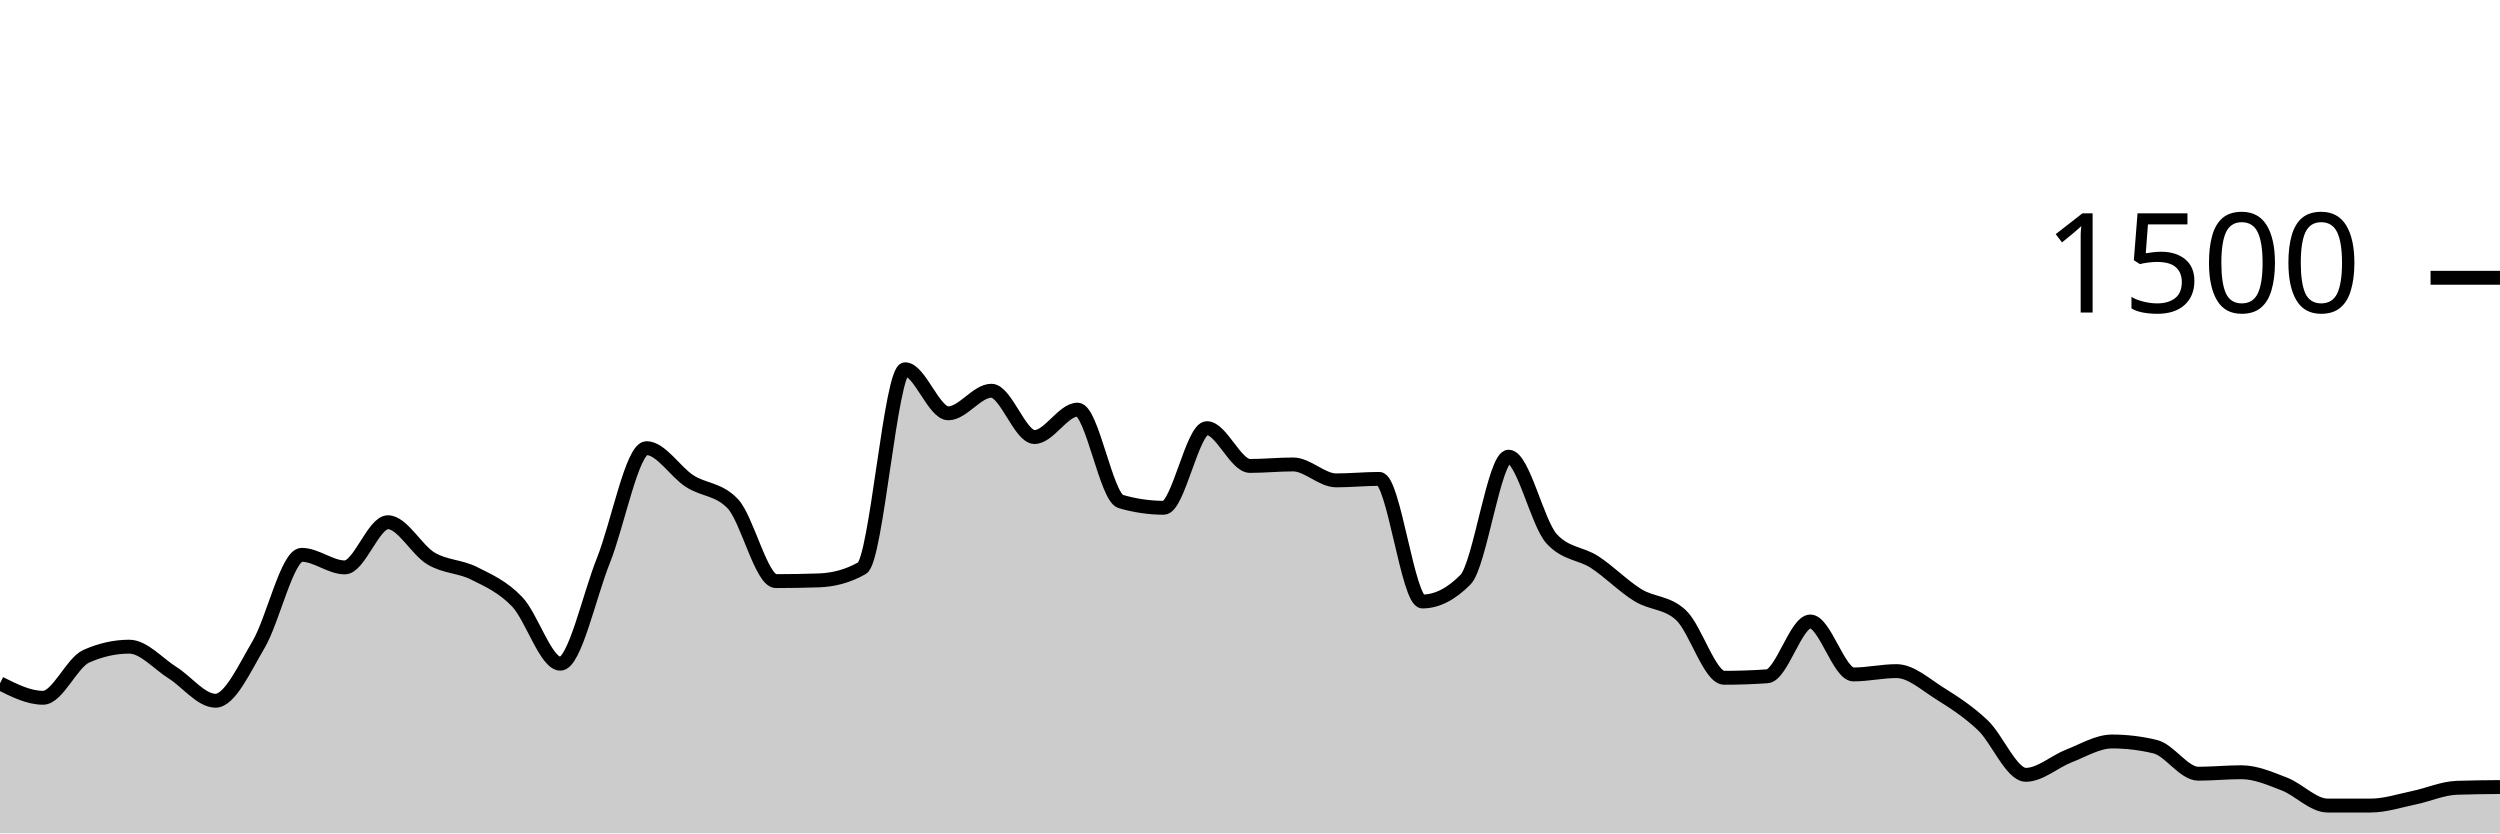
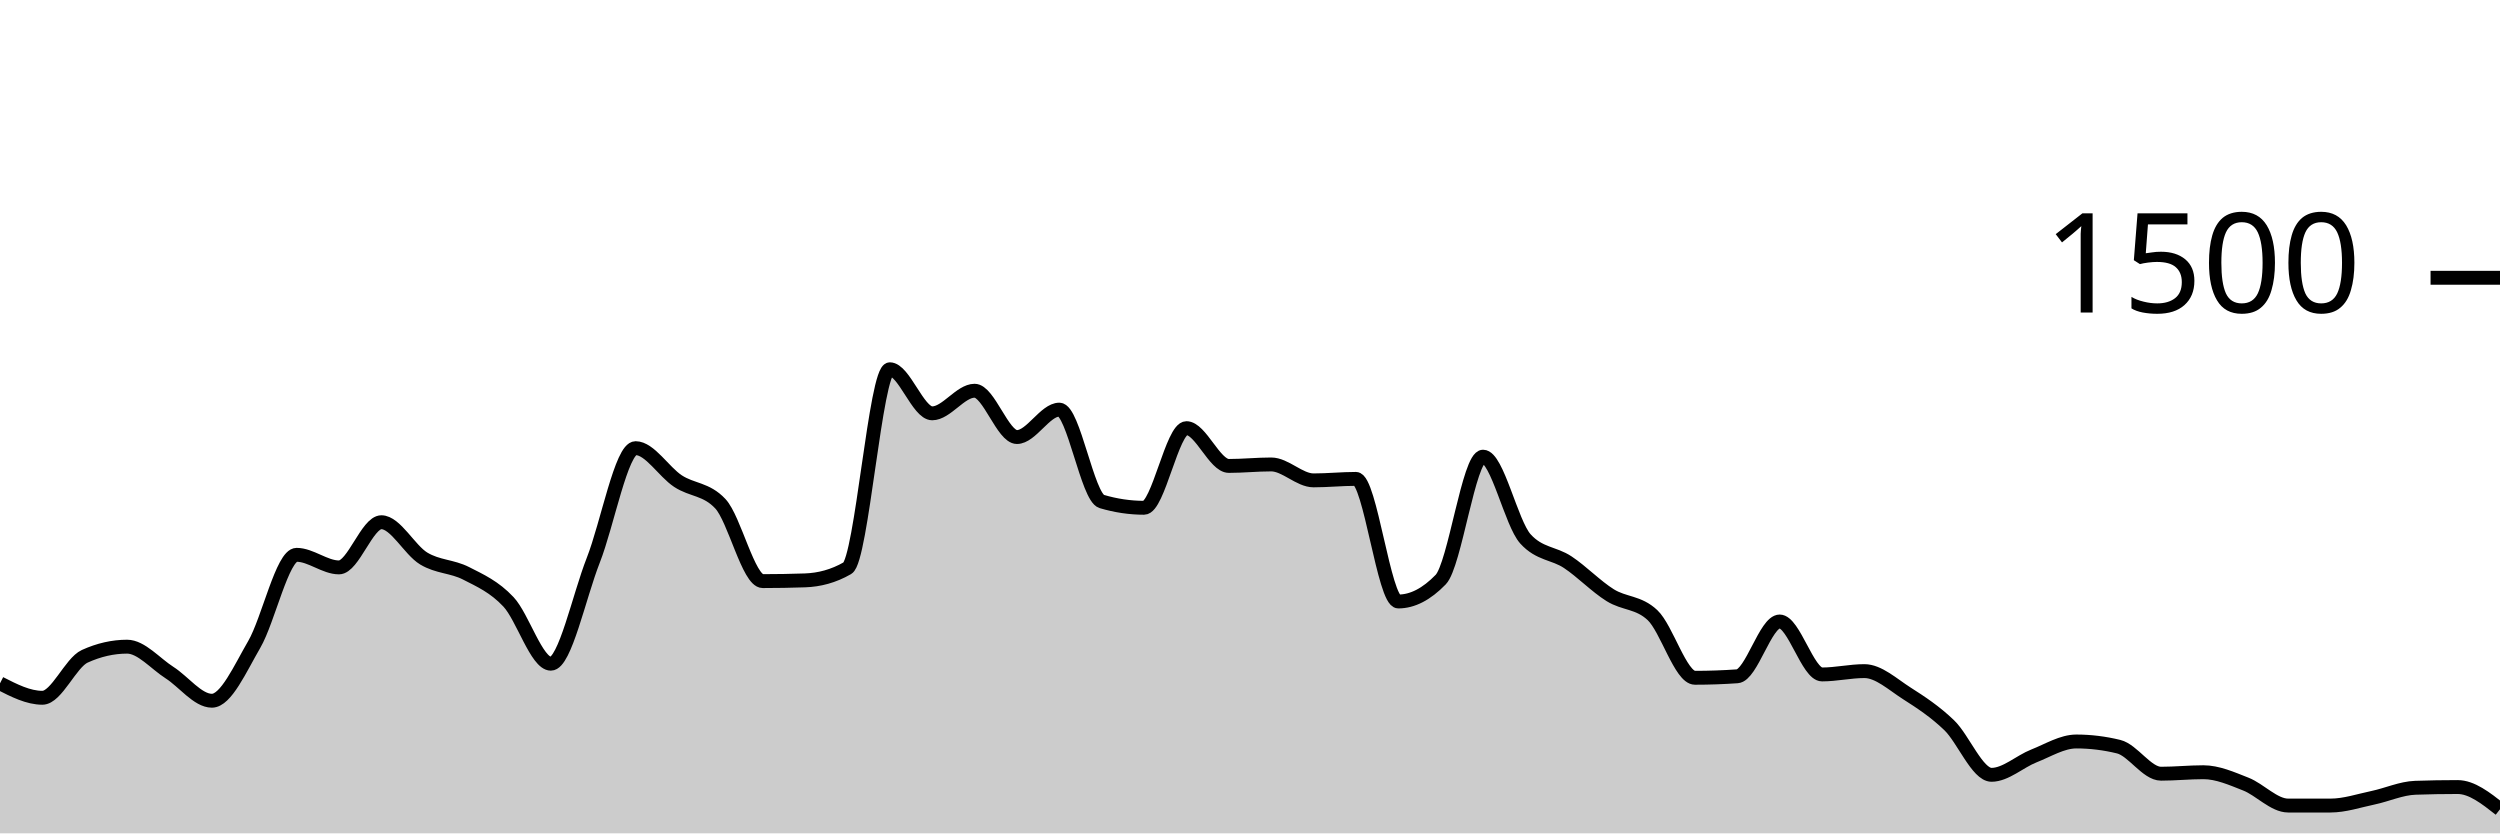
<svg xmlns="http://www.w3.org/2000/svg" viewBox="0 0 180 60">
  <g transform="translate(0,20)">
-     <path class="area" fill="rgba(0, 0, 0, 0.2)" d="M0,29.2C1.034,29.72,2.069,30.24,3.103,30.24C4.138,30.24,5.172,27.716,6.207,27.253C7.241,26.791,8.276,26.56,9.31,26.56C10.345,26.56,11.379,27.778,12.414,28.427C13.448,29.076,14.483,30.453,15.517,30.453C16.552,30.453,17.586,28.151,18.621,26.4C19.655,24.649,20.69,19.947,21.724,19.947C22.759,19.947,23.793,20.853,24.828,20.853C25.862,20.853,26.897,17.6,27.931,17.6C28.966,17.6,30,19.6,31.034,20.213C32.069,20.827,33.103,20.76,34.138,21.28C35.172,21.8,36.207,22.249,37.241,23.333C38.276,24.418,39.31,27.787,40.345,27.787C41.379,27.787,42.414,22.933,43.448,20.347C44.483,17.76,45.517,12.267,46.552,12.267C47.586,12.267,48.621,13.973,49.655,14.64C50.69,15.307,51.724,15.182,52.759,16.267C53.793,17.351,54.828,21.84,55.862,21.84C56.897,21.84,57.931,21.822,58.966,21.787C60,21.751,61.034,21.493,62.069,20.907C63.103,20.32,64.138,6.587,65.172,6.587C66.207,6.587,67.241,9.76,68.276,9.76C69.31,9.76,70.345,8.133,71.379,8.133C72.414,8.133,73.448,11.467,74.483,11.467C75.517,11.467,76.552,9.493,77.586,9.493C78.621,9.493,79.655,15.804,80.69,16.107C81.724,16.409,82.759,16.56,83.793,16.56C84.828,16.56,85.862,10.827,86.897,10.827C87.931,10.827,88.966,13.547,90,13.547C91.034,13.547,92.069,13.44,93.103,13.44C94.138,13.44,95.172,14.587,96.207,14.587C97.241,14.587,98.276,14.48,99.31,14.48C100.345,14.48,101.379,23.307,102.414,23.307C103.448,23.307,104.483,22.782,105.517,21.733C106.552,20.684,107.586,12.88,108.621,12.88C109.655,12.88,110.69,17.68,111.724,18.8C112.759,19.92,113.793,19.804,114.828,20.48C115.862,21.156,116.897,22.218,117.931,22.853C118.966,23.489,120,23.333,121.034,24.293C122.069,25.253,123.103,28.8,124.138,28.8C125.172,28.8,126.207,28.764,127.241,28.693C128.276,28.622,129.31,24.747,130.345,24.747C131.379,24.747,132.414,28.56,133.448,28.56C134.483,28.56,135.517,28.32,136.552,28.32C137.586,28.32,138.621,29.271,139.655,29.92C140.69,30.569,141.724,31.236,142.759,32.213C143.793,33.191,144.828,35.787,145.862,35.787C146.897,35.787,147.931,34.827,148.966,34.427C150,34.027,151.034,33.387,152.069,33.387C153.103,33.387,154.138,33.511,155.172,33.76C156.207,34.009,157.241,35.707,158.276,35.707C159.31,35.707,160.345,35.6,161.379,35.6C162.414,35.6,163.448,36.053,164.483,36.453C165.517,36.853,166.552,38,167.586,38C168.621,38,169.655,38,170.69,38C171.724,38,172.759,37.653,173.793,37.44C174.828,37.227,175.862,36.756,176.897,36.72C177.931,36.684,178.966,36.676,180,36.667L180,40C178.966,40,177.931,40,176.897,40C175.862,40,174.828,40,173.793,40C172.759,40,171.724,40,170.69,40C169.655,40,168.621,40,167.586,40C166.552,40,165.517,40,164.483,40C163.448,40,162.414,40,161.379,40C160.345,40,159.31,40,158.276,40C157.241,40,156.207,40,155.172,40C154.138,40,153.103,40,152.069,40C151.034,40,150,40,148.966,40C147.931,40,146.897,40,145.862,40C144.828,40,143.793,40,142.759,40C141.724,40,140.69,40,139.655,40C138.621,40,137.586,40,136.552,40C135.517,40,134.483,40,133.448,40C132.414,40,131.379,40,130.345,40C129.31,40,128.276,40,127.241,40C126.207,40,125.172,40,124.138,40C123.103,40,122.069,40,121.034,40C120,40,118.966,40,117.931,40C116.897,40,115.862,40,114.828,40C113.793,40,112.759,40,111.724,40C110.69,40,109.655,40,108.621,40C107.586,40,106.552,40,105.517,40C104.483,40,103.448,40,102.414,40C101.379,40,100.345,40,99.31,40C98.276,40,97.241,40,96.207,40C95.172,40,94.138,40,93.103,40C92.069,40,91.034,40,90,40C88.966,40,87.931,40,86.897,40C85.862,40,84.828,40,83.793,40C82.759,40,81.724,40,80.69,40C79.655,40,78.621,40,77.586,40C76.552,40,75.517,40,74.483,40C73.448,40,72.414,40,71.379,40C70.345,40,69.31,40,68.276,40C67.241,40,66.207,40,65.172,40C64.138,40,63.103,40,62.069,40C61.034,40,60,40,58.966,40C57.931,40,56.897,40,55.862,40C54.828,40,53.793,40,52.759,40C51.724,40,50.69,40,49.655,40C48.621,40,47.586,40,46.552,40C45.517,40,44.483,40,43.448,40C42.414,40,41.379,40,40.345,40C39.31,40,38.276,40,37.241,40C36.207,40,35.172,40,34.138,40C33.103,40,32.069,40,31.034,40C30,40,28.966,40,27.931,40C26.897,40,25.862,40,24.828,40C23.793,40,22.759,40,21.724,40C20.69,40,19.655,40,18.621,40C17.586,40,16.552,40,15.517,40C14.483,40,13.448,40,12.414,40C11.379,40,10.345,40,9.31,40C8.276,40,7.241,40,6.207,40C5.172,40,4.138,40,3.103,40C2.069,40,1.034,40,0,40Z" />
-     <path class="line" stroke="black" fill="none" d="M0,29.2C1.034,29.72,2.069,30.24,3.103,30.24C4.138,30.24,5.172,27.716,6.207,27.253C7.241,26.791,8.276,26.56,9.31,26.56C10.345,26.56,11.379,27.778,12.414,28.427C13.448,29.076,14.483,30.453,15.517,30.453C16.552,30.453,17.586,28.151,18.621,26.4C19.655,24.649,20.69,19.947,21.724,19.947C22.759,19.947,23.793,20.853,24.828,20.853C25.862,20.853,26.897,17.6,27.931,17.6C28.966,17.6,30,19.6,31.034,20.213C32.069,20.827,33.103,20.76,34.138,21.28C35.172,21.8,36.207,22.249,37.241,23.333C38.276,24.418,39.31,27.787,40.345,27.787C41.379,27.787,42.414,22.933,43.448,20.347C44.483,17.76,45.517,12.267,46.552,12.267C47.586,12.267,48.621,13.973,49.655,14.64C50.69,15.307,51.724,15.182,52.759,16.267C53.793,17.351,54.828,21.84,55.862,21.84C56.897,21.84,57.931,21.822,58.966,21.787C60,21.751,61.034,21.493,62.069,20.907C63.103,20.32,64.138,6.587,65.172,6.587C66.207,6.587,67.241,9.76,68.276,9.76C69.31,9.76,70.345,8.133,71.379,8.133C72.414,8.133,73.448,11.467,74.483,11.467C75.517,11.467,76.552,9.493,77.586,9.493C78.621,9.493,79.655,15.804,80.69,16.107C81.724,16.409,82.759,16.56,83.793,16.56C84.828,16.56,85.862,10.827,86.897,10.827C87.931,10.827,88.966,13.547,90,13.547C91.034,13.547,92.069,13.44,93.103,13.44C94.138,13.44,95.172,14.587,96.207,14.587C97.241,14.587,98.276,14.48,99.31,14.48C100.345,14.48,101.379,23.307,102.414,23.307C103.448,23.307,104.483,22.782,105.517,21.733C106.552,20.684,107.586,12.88,108.621,12.88C109.655,12.88,110.69,17.68,111.724,18.8C112.759,19.92,113.793,19.804,114.828,20.48C115.862,21.156,116.897,22.218,117.931,22.853C118.966,23.489,120,23.333,121.034,24.293C122.069,25.253,123.103,28.8,124.138,28.8C125.172,28.8,126.207,28.764,127.241,28.693C128.276,28.622,129.31,24.747,130.345,24.747C131.379,24.747,132.414,28.56,133.448,28.56C134.483,28.56,135.517,28.32,136.552,28.32C137.586,28.32,138.621,29.271,139.655,29.92C140.69,30.569,141.724,31.236,142.759,32.213C143.793,33.191,144.828,35.787,145.862,35.787C146.897,35.787,147.931,34.827,148.966,34.427C150,34.027,151.034,33.387,152.069,33.387C153.103,33.387,154.138,33.511,155.172,33.76C156.207,34.009,157.241,35.707,158.276,35.707C159.31,35.707,160.345,35.6,161.379,35.6C162.414,35.6,163.448,36.053,164.483,36.453C165.517,36.853,166.552,38,167.586,38C168.621,38,169.655,38,170.69,38C171.724,38,172.759,37.653,173.793,37.44C174.828,37.227,175.862,36.756,176.897,36.72C177.931,36.684,178.966,36.676,180,36.667" />
+     <path class="area" fill="rgba(0, 0, 0, 0.2)" d="M0,29.2C1.017,29.72,2.034,30.24,3.051,30.24C4.068,30.24,5.085,27.716,6.102,27.253C7.119,26.791,8.136,26.56,9.153,26.56C10.169,26.56,11.186,27.778,12.203,28.427C13.22,29.076,14.237,30.453,15.254,30.453C16.271,30.453,17.288,28.151,18.305,26.4C19.322,24.649,20.339,19.947,21.356,19.947C22.373,19.947,23.39,20.853,24.407,20.853C25.424,20.853,26.441,17.6,27.458,17.6C28.475,17.6,29.492,19.6,30.508,20.213C31.525,20.827,32.542,20.76,33.559,21.28C34.576,21.8,35.593,22.249,36.61,23.333C37.627,24.418,38.644,27.787,39.661,27.787C40.678,27.787,41.695,22.933,42.712,20.347C43.729,17.76,44.746,12.267,45.763,12.267C46.78,12.267,47.797,13.973,48.814,14.64C49.831,15.307,50.847,15.182,51.864,16.267C52.881,17.351,53.898,21.84,54.915,21.84C55.932,21.84,56.949,21.822,57.966,21.787C58.983,21.751,60,21.493,61.017,20.907C62.034,20.32,63.051,6.587,64.068,6.587C65.085,6.587,66.102,9.76,67.119,9.76C68.136,9.76,69.153,8.133,70.169,8.133C71.186,8.133,72.203,11.467,73.22,11.467C74.237,11.467,75.254,9.493,76.271,9.493C77.288,9.493,78.305,15.804,79.322,16.107C80.339,16.409,81.356,16.56,82.373,16.56C83.39,16.56,84.407,10.827,85.424,10.827C86.441,10.827,87.458,13.547,88.475,13.547C89.492,13.547,90.508,13.44,91.525,13.44C92.542,13.44,93.559,14.587,94.576,14.587C95.593,14.587,96.61,14.48,97.627,14.48C98.644,14.48,99.661,23.307,100.678,23.307C101.695,23.307,102.712,22.782,103.729,21.733C104.746,20.684,105.763,12.88,106.78,12.88C107.797,12.88,108.814,17.68,109.831,18.8C110.847,19.92,111.864,19.804,112.881,20.48C113.898,21.156,114.915,22.218,115.932,22.853C116.949,23.489,117.966,23.333,118.983,24.293C120,25.253,121.017,28.8,122.034,28.8C123.051,28.8,124.068,28.764,125.085,28.693C126.102,28.622,127.119,24.747,128.136,24.747C129.153,24.747,130.169,28.56,131.186,28.56C132.203,28.56,133.22,28.32,134.237,28.32C135.254,28.32,136.271,29.271,137.288,29.92C138.305,30.569,139.322,31.236,140.339,32.213C141.356,33.191,142.373,35.787,143.39,35.787C144.407,35.787,145.424,34.827,146.441,34.427C147.458,34.027,148.475,33.387,149.492,33.387C150.508,33.387,151.525,33.511,152.542,33.76C153.559,34.009,154.576,35.707,155.593,35.707C156.61,35.707,157.627,35.6,158.644,35.6C159.661,35.6,160.678,36.053,161.695,36.453C162.712,36.853,163.729,38,164.746,38C165.763,38,166.78,38,167.797,38C168.814,38,169.831,37.653,170.847,37.44C171.864,37.227,172.881,36.756,173.898,36.72C174.915,36.684,175.932,36.667,176.949,36.667C177.966,36.667,178.983,37.467,180,38.267L180,40C178.983,40,177.966,40,176.949,40C175.932,40,174.915,40,173.898,40C172.881,40,171.864,40,170.847,40C169.831,40,168.814,40,167.797,40C166.78,40,165.763,40,164.746,40C163.729,40,162.712,40,161.695,40C160.678,40,159.661,40,158.644,40C157.627,40,156.61,40,155.593,40C154.576,40,153.559,40,152.542,40C151.525,40,150.508,40,149.492,40C148.475,40,147.458,40,146.441,40C145.424,40,144.407,40,143.39,40C142.373,40,141.356,40,140.339,40C139.322,40,138.305,40,137.288,40C136.271,40,135.254,40,134.237,40C133.22,40,132.203,40,131.186,40C130.169,40,129.153,40,128.136,40C127.119,40,126.102,40,125.085,40C124.068,40,123.051,40,122.034,40C121.017,40,120,40,118.983,40C117.966,40,116.949,40,115.932,40C114.915,40,113.898,40,112.881,40C111.864,40,110.847,40,109.831,40C108.814,40,107.797,40,106.78,40C105.763,40,104.746,40,103.729,40C102.712,40,101.695,40,100.678,40C99.661,40,98.644,40,97.627,40C96.61,40,95.593,40,94.576,40C93.559,40,92.542,40,91.525,40C90.508,40,89.492,40,88.475,40C87.458,40,86.441,40,85.424,40C84.407,40,83.39,40,82.373,40C81.356,40,80.339,40,79.322,40C78.305,40,77.288,40,76.271,40C75.254,40,74.237,40,73.22,40C72.203,40,71.186,40,70.169,40C69.153,40,68.136,40,67.119,40C66.102,40,65.085,40,64.068,40C63.051,40,62.034,40,61.017,40C60,40,58.983,40,57.966,40C56.949,40,55.932,40,54.915,40C53.898,40,52.881,40,51.864,40C50.847,40,49.831,40,48.814,40C47.797,40,46.78,40,45.763,40C44.746,40,43.729,40,42.712,40C41.695,40,40.678,40,39.661,40C38.644,40,37.627,40,36.61,40C35.593,40,34.576,40,33.559,40C32.542,40,31.525,40,30.508,40C29.492,40,28.475,40,27.458,40C26.441,40,25.424,40,24.407,40C23.39,40,22.373,40,21.356,40C20.339,40,19.322,40,18.305,40C17.288,40,16.271,40,15.254,40C14.237,40,13.22,40,12.203,40C11.186,40,10.169,40,9.153,40C8.136,40,7.119,40,6.102,40C5.085,40,4.068,40,3.051,40C2.034,40,1.017,40,0,40Z" />
+     <path class="line" stroke="black" fill="none" d="M0,29.2C1.017,29.72,2.034,30.24,3.051,30.24C4.068,30.24,5.085,27.716,6.102,27.253C7.119,26.791,8.136,26.56,9.153,26.56C10.169,26.56,11.186,27.778,12.203,28.427C13.22,29.076,14.237,30.453,15.254,30.453C16.271,30.453,17.288,28.151,18.305,26.4C19.322,24.649,20.339,19.947,21.356,19.947C22.373,19.947,23.39,20.853,24.407,20.853C25.424,20.853,26.441,17.6,27.458,17.6C28.475,17.6,29.492,19.6,30.508,20.213C31.525,20.827,32.542,20.76,33.559,21.28C34.576,21.8,35.593,22.249,36.61,23.333C37.627,24.418,38.644,27.787,39.661,27.787C40.678,27.787,41.695,22.933,42.712,20.347C43.729,17.76,44.746,12.267,45.763,12.267C46.78,12.267,47.797,13.973,48.814,14.64C49.831,15.307,50.847,15.182,51.864,16.267C52.881,17.351,53.898,21.84,54.915,21.84C55.932,21.84,56.949,21.822,57.966,21.787C58.983,21.751,60,21.493,61.017,20.907C62.034,20.32,63.051,6.587,64.068,6.587C65.085,6.587,66.102,9.76,67.119,9.76C68.136,9.76,69.153,8.133,70.169,8.133C71.186,8.133,72.203,11.467,73.22,11.467C74.237,11.467,75.254,9.493,76.271,9.493C77.288,9.493,78.305,15.804,79.322,16.107C80.339,16.409,81.356,16.56,82.373,16.56C83.39,16.56,84.407,10.827,85.424,10.827C86.441,10.827,87.458,13.547,88.475,13.547C89.492,13.547,90.508,13.44,91.525,13.44C92.542,13.44,93.559,14.587,94.576,14.587C95.593,14.587,96.61,14.48,97.627,14.48C98.644,14.48,99.661,23.307,100.678,23.307C101.695,23.307,102.712,22.782,103.729,21.733C104.746,20.684,105.763,12.88,106.78,12.88C107.797,12.88,108.814,17.68,109.831,18.8C110.847,19.92,111.864,19.804,112.881,20.48C113.898,21.156,114.915,22.218,115.932,22.853C116.949,23.489,117.966,23.333,118.983,24.293C120,25.253,121.017,28.8,122.034,28.8C123.051,28.8,124.068,28.764,125.085,28.693C126.102,28.622,127.119,24.747,128.136,24.747C129.153,24.747,130.169,28.56,131.186,28.56C132.203,28.56,133.22,28.32,134.237,28.32C135.254,28.32,136.271,29.271,137.288,29.92C138.305,30.569,139.322,31.236,140.339,32.213C141.356,33.191,142.373,35.787,143.39,35.787C144.407,35.787,145.424,34.827,146.441,34.427C147.458,34.027,148.475,33.387,149.492,33.387C150.508,33.387,151.525,33.511,152.542,33.76C153.559,34.009,154.576,35.707,155.593,35.707C156.61,35.707,157.627,35.6,158.644,35.6C159.661,35.6,160.678,36.053,161.695,36.453C162.712,36.853,163.729,38,164.746,38C165.763,38,166.78,38,167.797,38C168.814,38,169.831,37.653,170.847,37.44C171.864,37.227,172.881,36.756,173.898,36.72C174.915,36.684,175.932,36.667,176.949,36.667C177.966,36.667,178.983,37.467,180,38.267" />
    <path class="axis-ceiling" stroke-width="1" stroke="black" fill="none" d="M175,0L180,0" />
    <text class="axis-ceiling-label" font-family="sans-serif" text-anchor="end" font-size="10px" x="170" y="2.5">1500</text>
  </g>
</svg>
